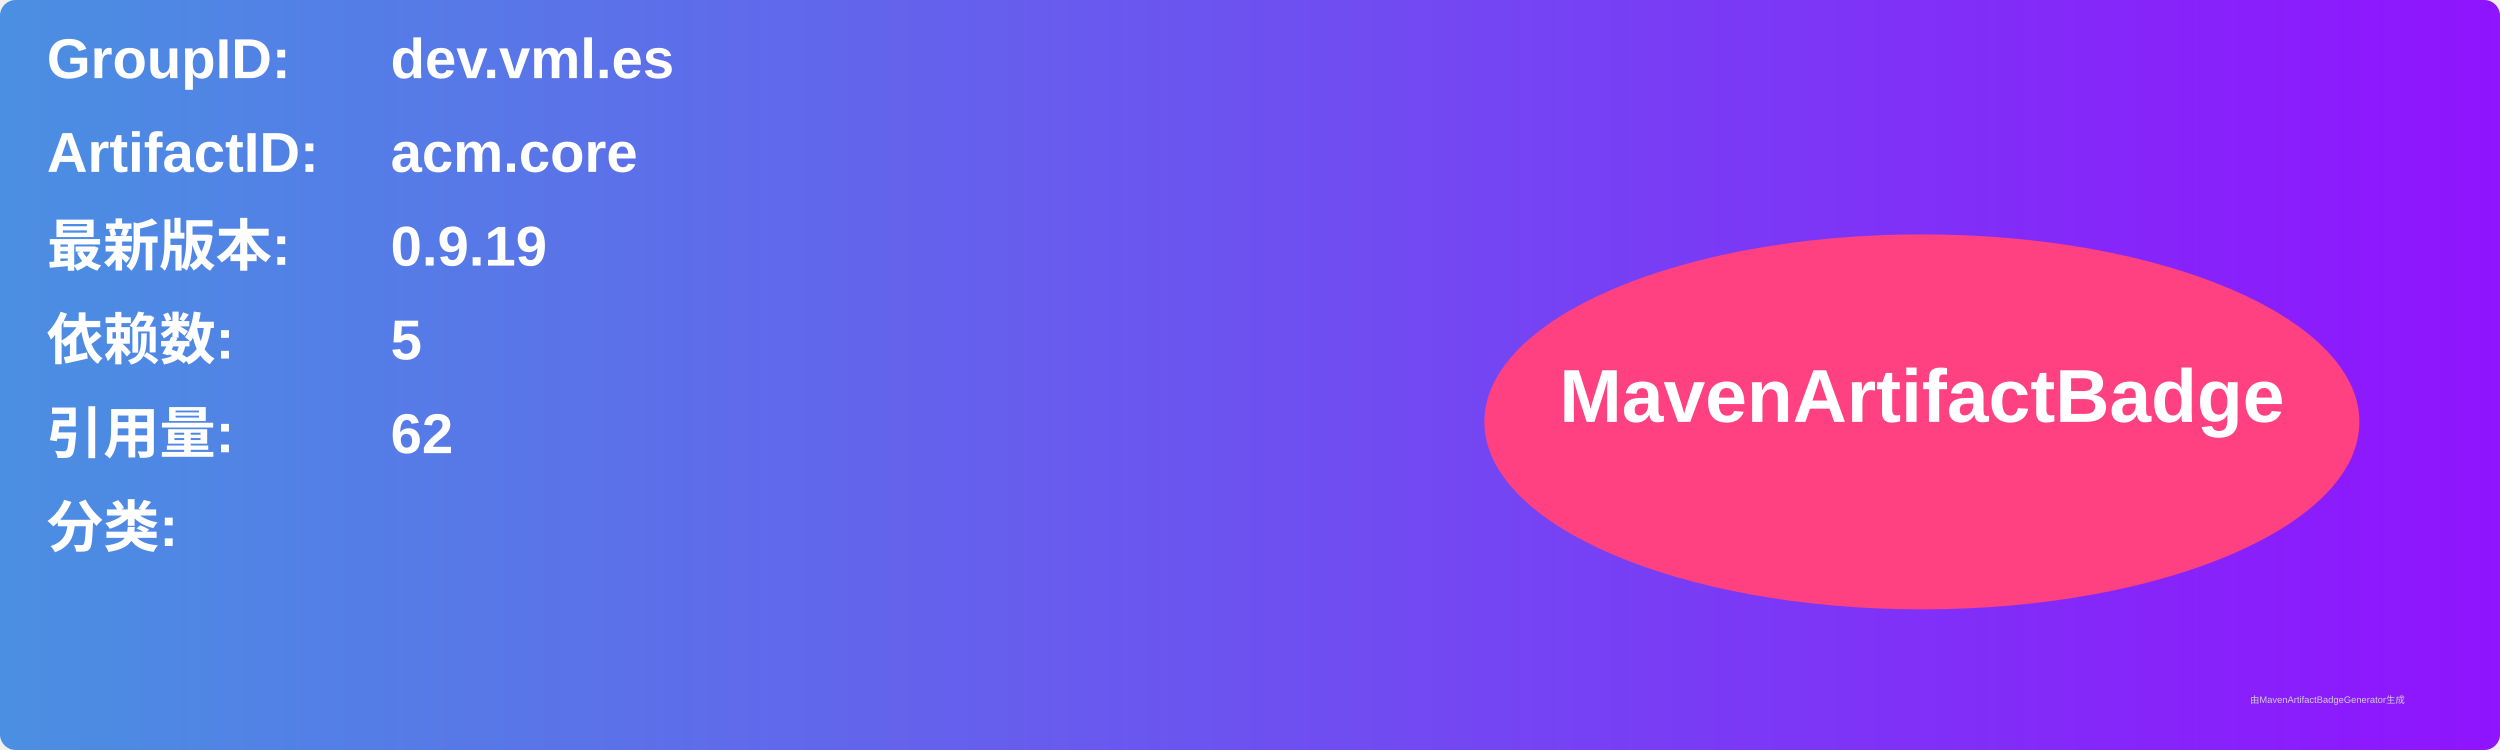
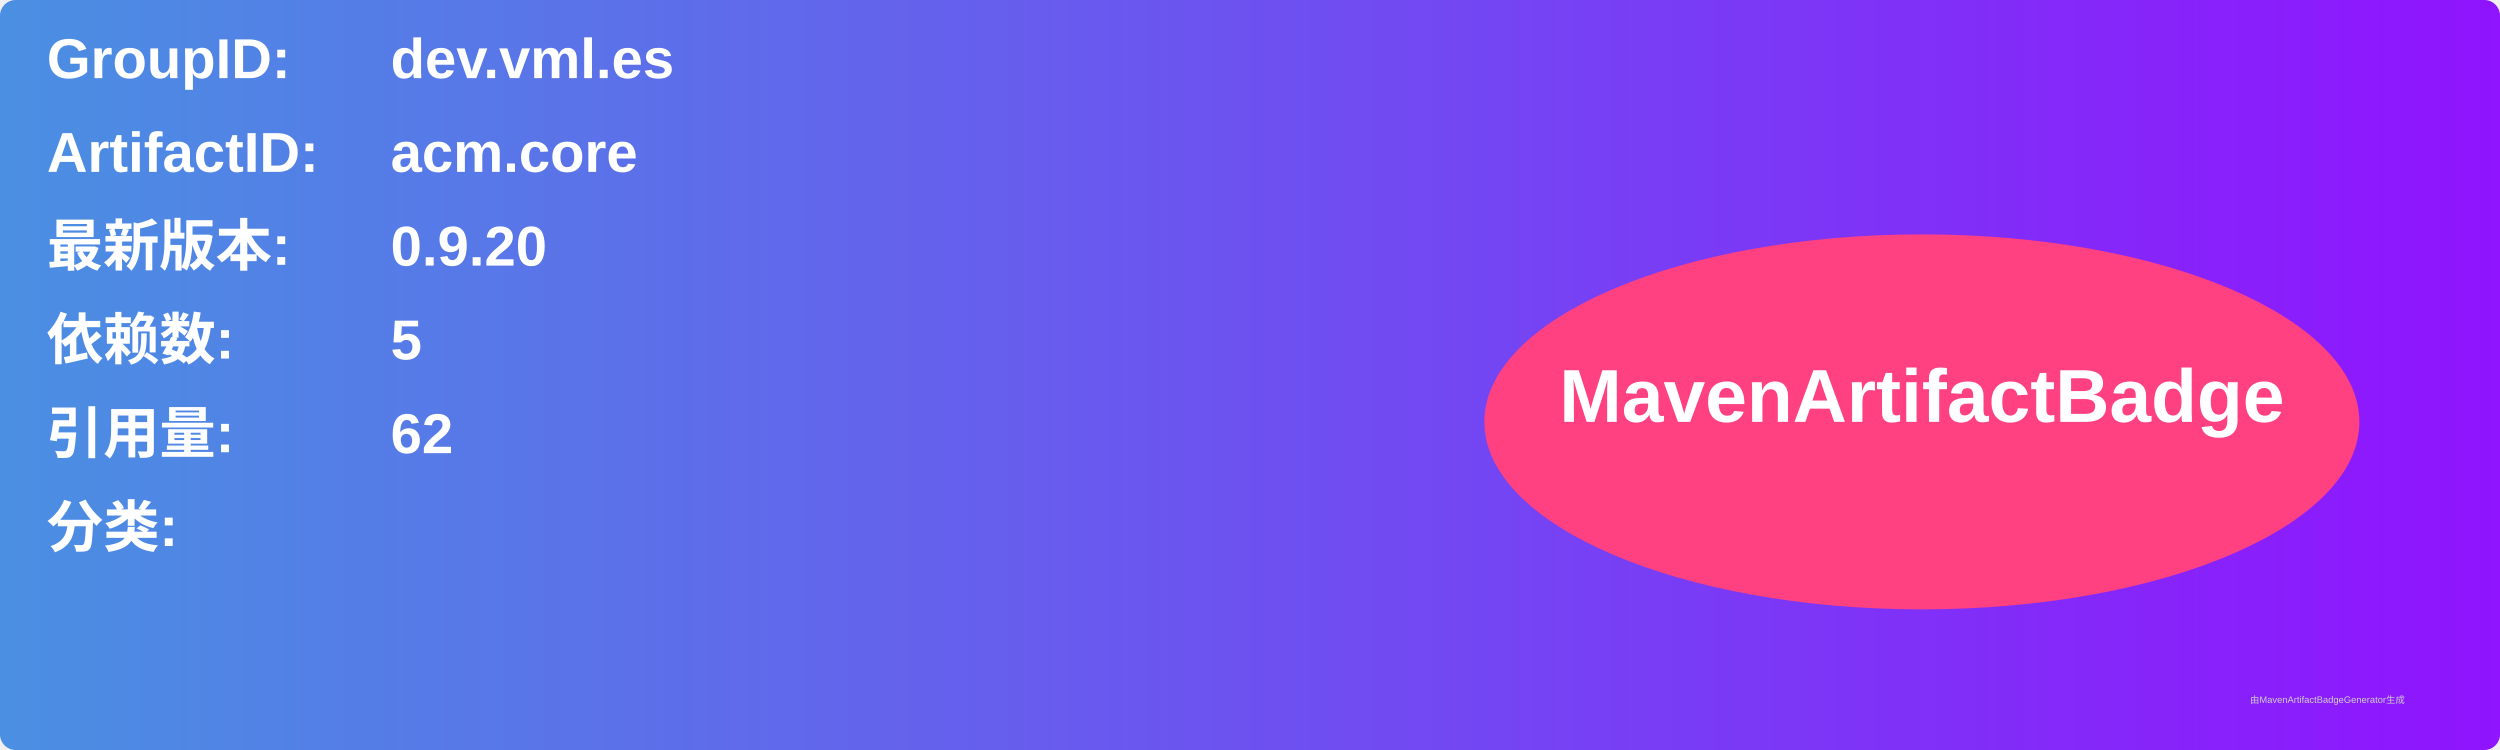
<svg xmlns="http://www.w3.org/2000/svg" width="800" height="240" viewBox="0 0 800 240">
  <linearGradient id="grad" x1="0%" y1="0%" x2="100%" y2="0%">
    <stop offset="0%" stop-color="#4a90e2" />
    <stop offset="100%" stop-color="#9013fe" />
  </linearGradient>
  <rect width="100%" height="100%" rx="5" ry="5" fill="url(#grad)" />
  <g transform="translate(15, 15)">
    <text x="0" y="10" font-family="Arial" font-size="18" fill="white" font-weight="bold" width="260">GroupID:</text>
    <text x="110" y="10" font-family="Arial" font-size="18" fill="white" font-weight="bold" width="460">dev.vml.es</text>
    <text x="0" y="40" font-family="Arial" font-size="18" fill="white" font-weight="bold" width="260">ArtifactID:</text>
    <text x="110" y="40" font-family="Arial" font-size="18" fill="white" font-weight="bold" width="460">acm.core</text>
    <text x="0" y="70" font-family="Arial" font-size="18" fill="white" font-weight="bold">最新版本:</text>
    <text x="110" y="70" font-family="Arial" font-size="18" fill="white" font-weight="bold">
-       <tspan font-weight="bold">0.9.19</tspan>
+       <tspan font-weight="bold">0.9.20</tspan>
    </text>
    <text x="0" y="100" font-family="Arial" font-size="18" fill="white" font-weight="bold">依赖数: </text>
    <text x="110" y="100" font-family="Arial" font-size="18" fill="white">
      <tspan font-weight="bold">5</tspan>
    </text>
    <text x="0" y="130" font-family="Arial" font-size="18" fill="white" font-weight="bold">引用量: </text>
    <text x="110" y="130" font-family="Arial" font-size="18" fill="white">
      <tspan font-weight="bold">62</tspan>
    </text>
    <text x="0" y="160" font-family="Arial" font-size="18" fill="white" font-weight="bold">分类:</text>
    <text x="10" y="190" font-family="Arial" font-size="10" fill="white">
      <tspan font-weight="bold" />
    </text>
    <ellipse cx="600" cy="120" rx="140" ry="60" fill="#ff4081" />
    <text x="600" y="120" text-anchor="middle" font-family="Arial" font-size="24" fill="white" font-weight="bold">MavenArtifactBadge</text>
  </g>
  <text x="720" y="225" font-family="Arial" font-size="3" fill="#d0d0d0">由MavenArtifactBadgeGenerator生成</text>
</svg>
